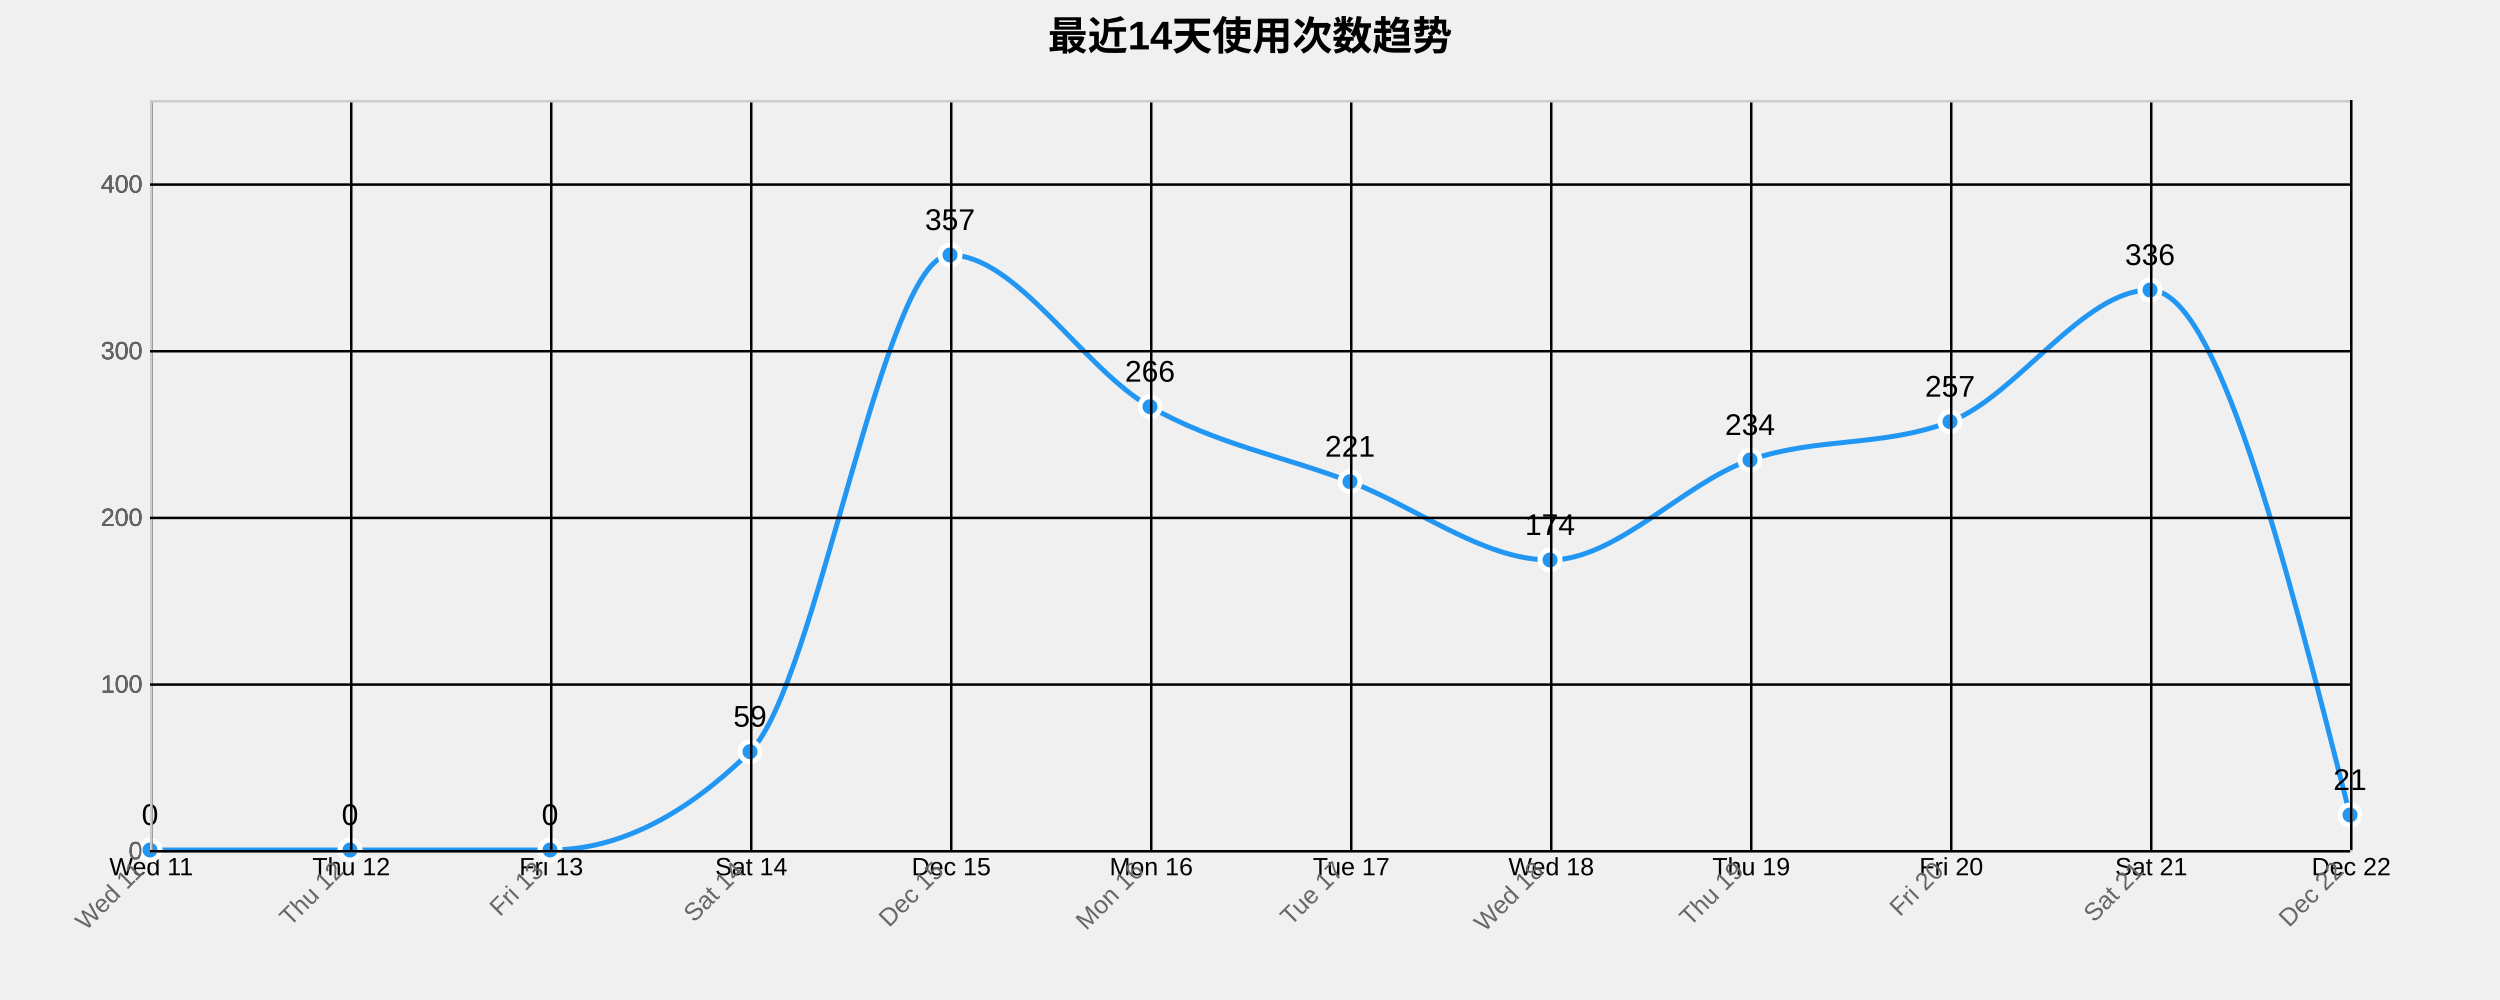
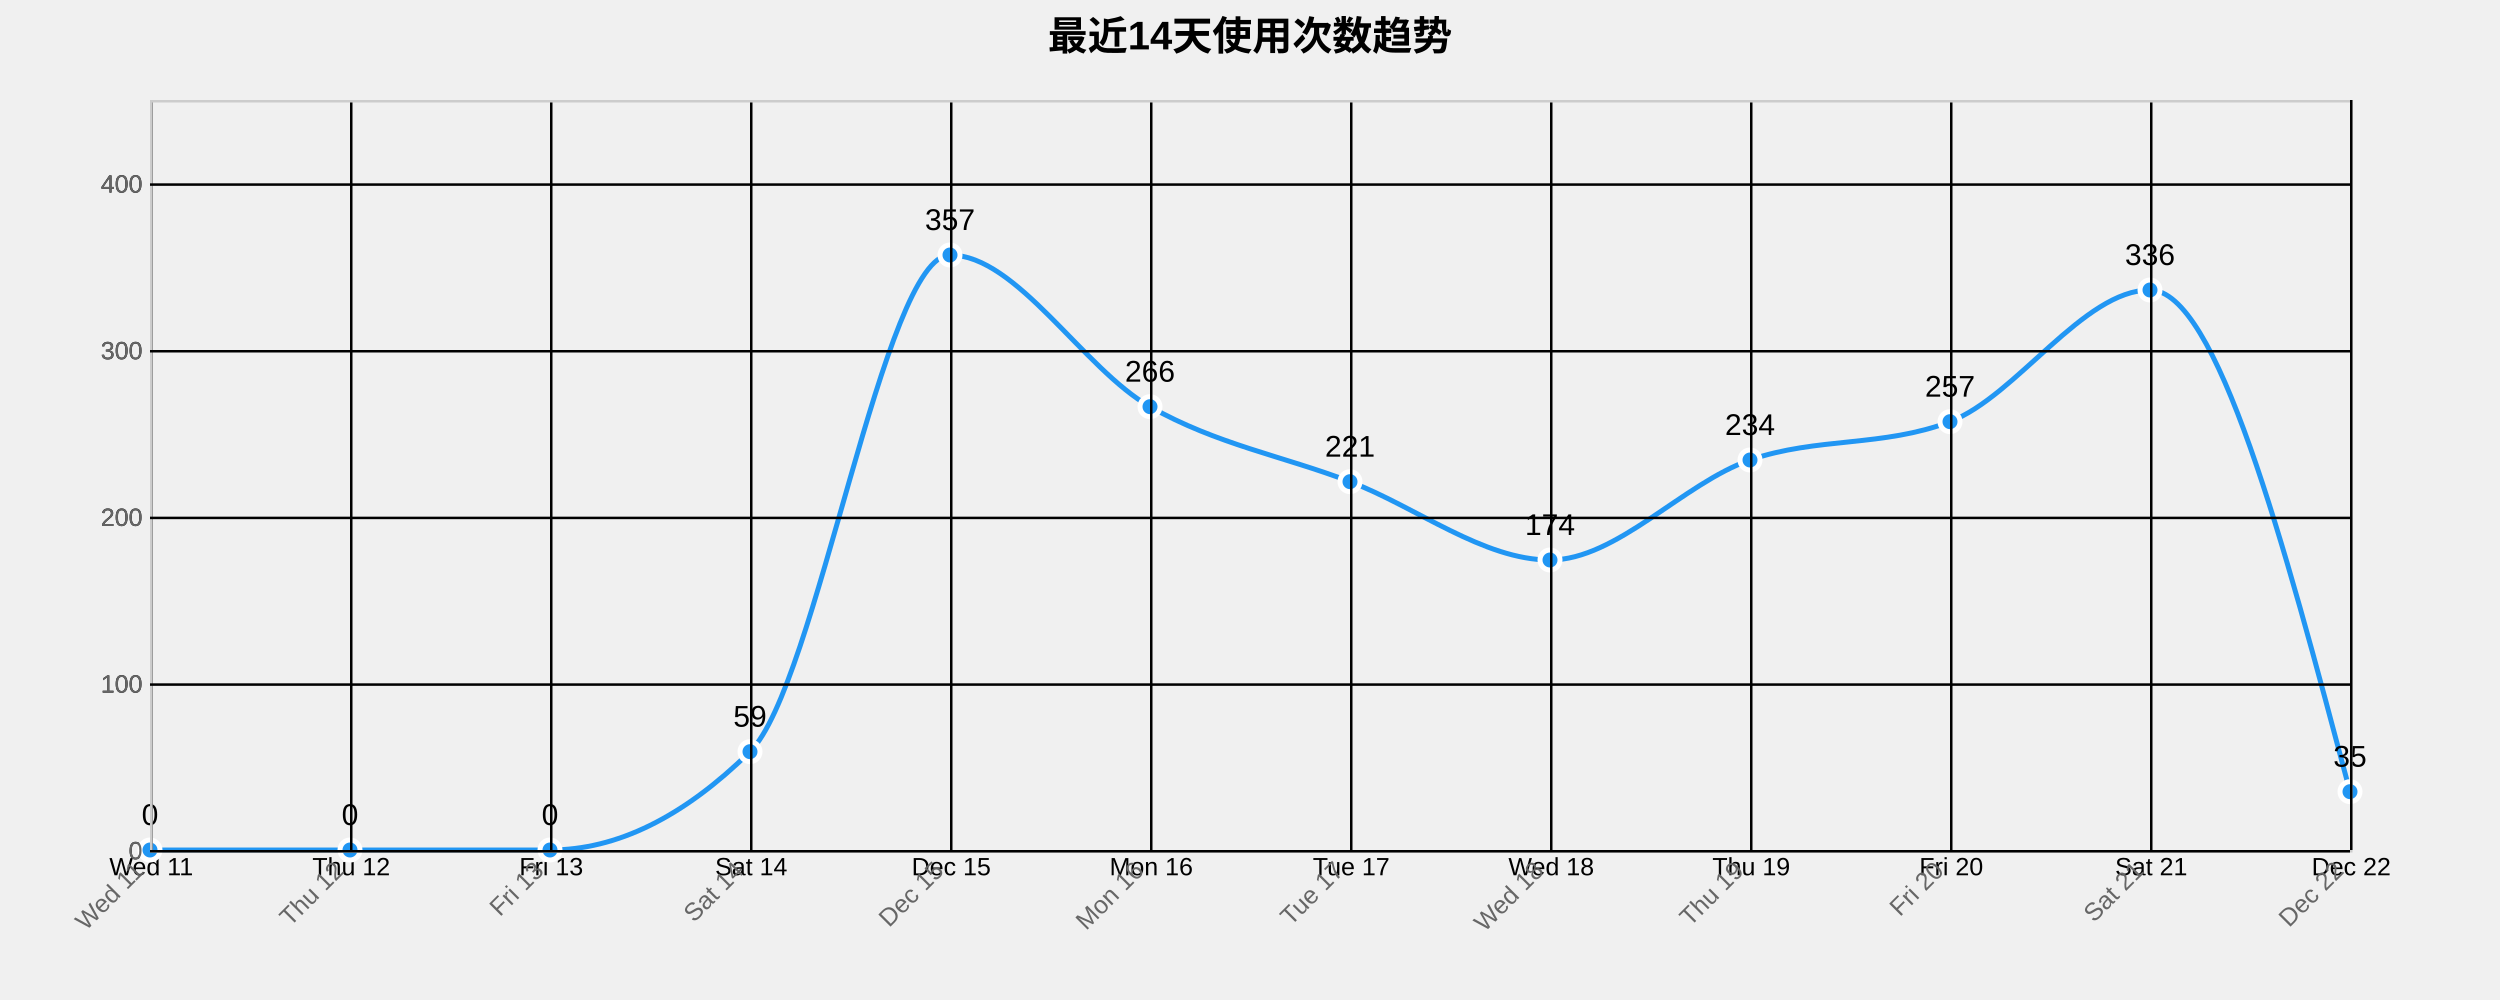
<svg xmlns="http://www.w3.org/2000/svg" width="1000" height="400">
  <g transform="translate(60,40)">
    <text x="440" y="-20" text-anchor="middle" style="font-size: 16px; font-weight: bold;">最近14天使用次数趋势</text>
    <g class="grid" transform="translate(0,300)" fill="none" font-size="10" font-family="sans-serif" text-anchor="middle">
      <path class="domain" stroke="currentColor" d="M0.5,-300V0.5H880.5V-300" />
      <g class="tick" opacity="1" transform="translate(0.5,0)">
        <line stroke="currentColor" y2="-300" />
        <text fill="currentColor" y="3" dy="0.71em">Wed 11</text>
      </g>
      <g class="tick" opacity="1" transform="translate(80.5,0)">
        <line stroke="currentColor" y2="-300" />
        <text fill="currentColor" y="3" dy="0.71em">Thu 12</text>
      </g>
      <g class="tick" opacity="1" transform="translate(160.5,0)">
        <line stroke="currentColor" y2="-300" />
        <text fill="currentColor" y="3" dy="0.71em">Fri 13</text>
      </g>
      <g class="tick" opacity="1" transform="translate(240.5,0)">
        <line stroke="currentColor" y2="-300" />
        <text fill="currentColor" y="3" dy="0.71em">Sat 14</text>
      </g>
      <g class="tick" opacity="1" transform="translate(320.5,0)">
        <line stroke="currentColor" y2="-300" />
        <text fill="currentColor" y="3" dy="0.71em">Dec 15</text>
      </g>
      <g class="tick" opacity="1" transform="translate(400.5,0)">
        <line stroke="currentColor" y2="-300" />
        <text fill="currentColor" y="3" dy="0.71em">Mon 16</text>
      </g>
      <g class="tick" opacity="1" transform="translate(480.5,0)">
        <line stroke="currentColor" y2="-300" />
        <text fill="currentColor" y="3" dy="0.71em">Tue 17</text>
      </g>
      <g class="tick" opacity="1" transform="translate(560.5,0)">
        <line stroke="currentColor" y2="-300" />
        <text fill="currentColor" y="3" dy="0.71em">Wed 18</text>
      </g>
      <g class="tick" opacity="1" transform="translate(640.5,0)">
        <line stroke="currentColor" y2="-300" />
        <text fill="currentColor" y="3" dy="0.71em">Thu 19</text>
      </g>
      <g class="tick" opacity="1" transform="translate(720.5,0)">
        <line stroke="currentColor" y2="-300" />
        <text fill="currentColor" y="3" dy="0.71em">Fri 20</text>
      </g>
      <g class="tick" opacity="1" transform="translate(800.5,0)">
        <line stroke="currentColor" y2="-300" />
        <text fill="currentColor" y="3" dy="0.71em">Sat 21</text>
      </g>
      <g class="tick" opacity="1" transform="translate(880.5,0)">
        <line stroke="currentColor" y2="-300" />
        <text fill="currentColor" y="3" dy="0.71em">Dec 22</text>
      </g>
    </g>
    <g class="grid" fill="none" font-size="10" font-family="sans-serif" text-anchor="end">
      <path class="domain" stroke="currentColor" d="M880,300.5H0.5V0.5H880" />
      <g class="tick" opacity="1" transform="translate(0,300.5)">
        <line stroke="currentColor" x2="880" />
        <text fill="currentColor" x="-3" dy="0.32em">0</text>
      </g>
      <g class="tick" opacity="1" transform="translate(0,233.8333)">
        <line stroke="currentColor" x2="880" />
        <text fill="currentColor" x="-3" dy="0.32em">100</text>
      </g>
      <g class="tick" opacity="1" transform="translate(0,167.1667)">
        <line stroke="currentColor" x2="880" />
        <text fill="currentColor" x="-3" dy="0.32em">200</text>
      </g>
      <g class="tick" opacity="1" transform="translate(0,100.5)">
        <line stroke="currentColor" x2="880" />
        <text fill="currentColor" x="-3" dy="0.32em">300</text>
      </g>
      <g class="tick" opacity="1" transform="translate(0,33.83333)">
        <line stroke="currentColor" x2="880" />
        <text fill="currentColor" x="-3" dy="0.32em">400</text>
      </g>
    </g>
-     <path class="area" d="M0,300C26.667,300,53.333,300,80,300C106.667,300,133.333,300,160,300C186.667,300,213.333,286.889,240,260.667C266.667,234.444,293.333,62,320,62C346.667,62,373.333,107.556,400,122.667C426.667,137.778,453.333,142.444,480,152.667C506.667,162.889,533.333,184,560,184C586.667,184,613.333,153.222,640,144C666.667,134.778,693.333,138.889,720,128.667C746.667,118.444,773.333,76,800,76C826.667,76,853.333,181,880,286L880,300C853.333,300,826.667,300,800,300C773.333,300,746.667,300,720,300C693.333,300,666.667,300,640,300C613.333,300,586.667,300,560,300C533.333,300,506.667,300,480,300C453.333,300,426.667,300,400,300C373.333,300,346.667,300,320,300C293.333,300,266.667,300,240,300C213.333,300,186.667,300,160,300C133.333,300,106.667,300,80,300C53.333,300,26.667,300,0,300Z" style="fill: url(#area-gradient); opacity: 0.3;" />
-     <path class="line" d="M0,300C26.667,300,53.333,300,80,300C106.667,300,133.333,300,160,300C186.667,300,213.333,286.889,240,260.667C266.667,234.444,293.333,62,320,62C346.667,62,373.333,107.556,400,122.667C426.667,137.778,453.333,142.444,480,152.667C506.667,162.889,533.333,184,560,184C586.667,184,613.333,153.222,640,144C666.667,134.778,693.333,138.889,720,128.667C746.667,118.444,773.333,76,800,76C826.667,76,853.333,181,880,286" style="fill: none; stroke: #2196F3; stroke-width: 2px;" />
+     <path class="area" d="M0,300C26.667,300,53.333,300,80,300C106.667,300,133.333,300,160,300C186.667,300,213.333,286.889,240,260.667C266.667,234.444,293.333,62,320,62C346.667,62,373.333,107.556,400,122.667C426.667,137.778,453.333,142.444,480,152.667C506.667,162.889,533.333,184,560,184C586.667,184,613.333,153.222,640,144C666.667,134.778,693.333,138.889,720,128.667C746.667,118.444,773.333,76,800,76C826.667,76,853.333,176.333,880,276.667L880,300C853.333,300,826.667,300,800,300C773.333,300,746.667,300,720,300C693.333,300,666.667,300,640,300C613.333,300,586.667,300,560,300C533.333,300,506.667,300,480,300C453.333,300,426.667,300,400,300C373.333,300,346.667,300,320,300C293.333,300,266.667,300,240,300C213.333,300,186.667,300,160,300C133.333,300,106.667,300,80,300C53.333,300,26.667,300,0,300Z" style="fill: url(#area-gradient); opacity: 0.3;" />
+     <path class="line" d="M0,300C26.667,300,53.333,300,80,300C106.667,300,133.333,300,160,300C186.667,300,213.333,286.889,240,260.667C266.667,234.444,293.333,62,320,62C346.667,62,373.333,107.556,400,122.667C426.667,137.778,453.333,142.444,480,152.667C506.667,162.889,533.333,184,560,184C586.667,184,613.333,153.222,640,144C666.667,134.778,693.333,138.889,720,128.667C746.667,118.444,773.333,76,800,76C826.667,76,853.333,176.333,880,276.667" style="fill: none; stroke: #2196F3; stroke-width: 2px;" />
    <circle class="dot" cx="0" cy="300" r="4" style="fill: #2196F3; stroke: #fff; stroke-width: 2px;" />
    <circle class="dot" cx="80" cy="300" r="4" style="fill: #2196F3; stroke: #fff; stroke-width: 2px;" />
    <circle class="dot" cx="160" cy="300" r="4" style="fill: #2196F3; stroke: #fff; stroke-width: 2px;" />
    <circle class="dot" cx="240" cy="260.667" r="4" style="fill: #2196F3; stroke: #fff; stroke-width: 2px;" />
    <circle class="dot" cx="320" cy="62" r="4" style="fill: #2196F3; stroke: #fff; stroke-width: 2px;" />
    <circle class="dot" cx="400" cy="122.667" r="4" style="fill: #2196F3; stroke: #fff; stroke-width: 2px;" />
    <circle class="dot" cx="480" cy="152.667" r="4" style="fill: #2196F3; stroke: #fff; stroke-width: 2px;" />
    <circle class="dot" cx="560" cy="184" r="4" style="fill: #2196F3; stroke: #fff; stroke-width: 2px;" />
    <circle class="dot" cx="640" cy="144" r="4" style="fill: #2196F3; stroke: #fff; stroke-width: 2px;" />
    <circle class="dot" cx="720" cy="128.667" r="4" style="fill: #2196F3; stroke: #fff; stroke-width: 2px;" />
    <circle class="dot" cx="800" cy="76" r="4" style="fill: #2196F3; stroke: #fff; stroke-width: 2px;" />
-     <circle class="dot" cx="880" cy="286" r="4" style="fill: #2196F3; stroke: #fff; stroke-width: 2px;" />
+     <circle class="dot" cx="880" cy="276.667" r="4" style="fill: #2196F3; stroke: #fff; stroke-width: 2px;" />
    <text class="label" x="0" y="290" text-anchor="middle" style="font-size: 12px;">0</text>
    <text class="label" x="80" y="290" text-anchor="middle" style="font-size: 12px;">0</text>
    <text class="label" x="160" y="290" text-anchor="middle" style="font-size: 12px;">0</text>
    <text class="label" x="240" y="250.667" text-anchor="middle" style="font-size: 12px;">59</text>
    <text class="label" x="320" y="52" text-anchor="middle" style="font-size: 12px;">357</text>
    <text class="label" x="400" y="112.667" text-anchor="middle" style="font-size: 12px;">266</text>
    <text class="label" x="480" y="142.667" text-anchor="middle" style="font-size: 12px;">221</text>
    <text class="label" x="560" y="174" text-anchor="middle" style="font-size: 12px;">174</text>
    <text class="label" x="640" y="134" text-anchor="middle" style="font-size: 12px;">234</text>
    <text class="label" x="720" y="118.667" text-anchor="middle" style="font-size: 12px;">257</text>
    <text class="label" x="800" y="66" text-anchor="middle" style="font-size: 12px;">336</text>
-     <text class="label" x="880" y="276" text-anchor="middle" style="font-size: 12px;">21</text>
+     <text class="label" x="880" y="266.667" text-anchor="middle" style="font-size: 12px;">35</text>
    <g class="x-axis" transform="translate(0,300)" fill="none" font-size="10" font-family="sans-serif" text-anchor="middle">
      <path class="domain" stroke="currentColor" d="M0.5,-300V0.5H880.5V-300" />
      <g class="tick" opacity="1" transform="translate(0.5,0)">
        <line stroke="currentColor" y2="-300" />
        <text fill="currentColor" y="3" dy=".15em" style="text-anchor: end;" dx="-.8em" transform="rotate(-45)">Wed 11</text>
      </g>
      <g class="tick" opacity="1" transform="translate(80.5,0)">
        <line stroke="currentColor" y2="-300" />
        <text fill="currentColor" y="3" dy=".15em" style="text-anchor: end;" dx="-.8em" transform="rotate(-45)">Thu 12</text>
      </g>
      <g class="tick" opacity="1" transform="translate(160.5,0)">
        <line stroke="currentColor" y2="-300" />
        <text fill="currentColor" y="3" dy=".15em" style="text-anchor: end;" dx="-.8em" transform="rotate(-45)">Fri 13</text>
      </g>
      <g class="tick" opacity="1" transform="translate(240.5,0)">
        <line stroke="currentColor" y2="-300" />
        <text fill="currentColor" y="3" dy=".15em" style="text-anchor: end;" dx="-.8em" transform="rotate(-45)">Sat 14</text>
      </g>
      <g class="tick" opacity="1" transform="translate(320.5,0)">
        <line stroke="currentColor" y2="-300" />
        <text fill="currentColor" y="3" dy=".15em" style="text-anchor: end;" dx="-.8em" transform="rotate(-45)">Dec 15</text>
      </g>
      <g class="tick" opacity="1" transform="translate(400.5,0)">
        <line stroke="currentColor" y2="-300" />
        <text fill="currentColor" y="3" dy=".15em" style="text-anchor: end;" dx="-.8em" transform="rotate(-45)">Mon 16</text>
      </g>
      <g class="tick" opacity="1" transform="translate(480.5,0)">
        <line stroke="currentColor" y2="-300" />
        <text fill="currentColor" y="3" dy=".15em" style="text-anchor: end;" dx="-.8em" transform="rotate(-45)">Tue 17</text>
      </g>
      <g class="tick" opacity="1" transform="translate(560.5,0)">
        <line stroke="currentColor" y2="-300" />
        <text fill="currentColor" y="3" dy=".15em" style="text-anchor: end;" dx="-.8em" transform="rotate(-45)">Wed 18</text>
      </g>
      <g class="tick" opacity="1" transform="translate(640.5,0)">
        <line stroke="currentColor" y2="-300" />
        <text fill="currentColor" y="3" dy=".15em" style="text-anchor: end;" dx="-.8em" transform="rotate(-45)">Thu 19</text>
      </g>
      <g class="tick" opacity="1" transform="translate(720.5,0)">
        <line stroke="currentColor" y2="-300" />
        <text fill="currentColor" y="3" dy=".15em" style="text-anchor: end;" dx="-.8em" transform="rotate(-45)">Fri 20</text>
      </g>
      <g class="tick" opacity="1" transform="translate(800.5,0)">
        <line stroke="currentColor" y2="-300" />
        <text fill="currentColor" y="3" dy=".15em" style="text-anchor: end;" dx="-.8em" transform="rotate(-45)">Sat 21</text>
      </g>
      <g class="tick" opacity="1" transform="translate(880.5,0)">
        <line stroke="currentColor" y2="-300" />
        <text fill="currentColor" y="3" dy=".15em" style="text-anchor: end;" dx="-.8em" transform="rotate(-45)">Dec 22</text>
      </g>
    </g>
    <g class="y-axis" fill="none" font-size="10" font-family="sans-serif" text-anchor="end">
      <path class="domain" stroke="currentColor" d="M880,300.5H0.5V0.5H880" />
      <g class="tick" opacity="1" transform="translate(0,300.5)">
        <line stroke="currentColor" x2="880" />
        <text fill="currentColor" x="-3" dy="0.32em">0</text>
      </g>
      <g class="tick" opacity="1" transform="translate(0,233.8333)">
        <line stroke="currentColor" x2="880" />
        <text fill="currentColor" x="-3" dy="0.32em">100</text>
      </g>
      <g class="tick" opacity="1" transform="translate(0,167.1667)">
        <line stroke="currentColor" x2="880" />
        <text fill="currentColor" x="-3" dy="0.32em">200</text>
      </g>
      <g class="tick" opacity="1" transform="translate(0,100.5)">
        <line stroke="currentColor" x2="880" />
        <text fill="currentColor" x="-3" dy="0.32em">300</text>
      </g>
      <g class="tick" opacity="1" transform="translate(0,33.83333)">
        <line stroke="currentColor" x2="880" />
        <text fill="currentColor" x="-3" dy="0.32em">400</text>
      </g>
    </g>
    <style>
    .grid line {
      stroke: #e0e0e0;
      stroke-opacity: 0.7;
      shape-rendering: crispEdges;
    }
    .grid path {
      stroke-width: 0;
    }
    .dot:hover {
      r: 6;
    }
    text {
      font-family: Arial, sans-serif;
    }
    .x-axis path, .y-axis path {
      stroke: #ccc;
    }
    .x-axis text, .y-axis text {
      fill: #666;
    }
  </style>
  </g>
</svg>
